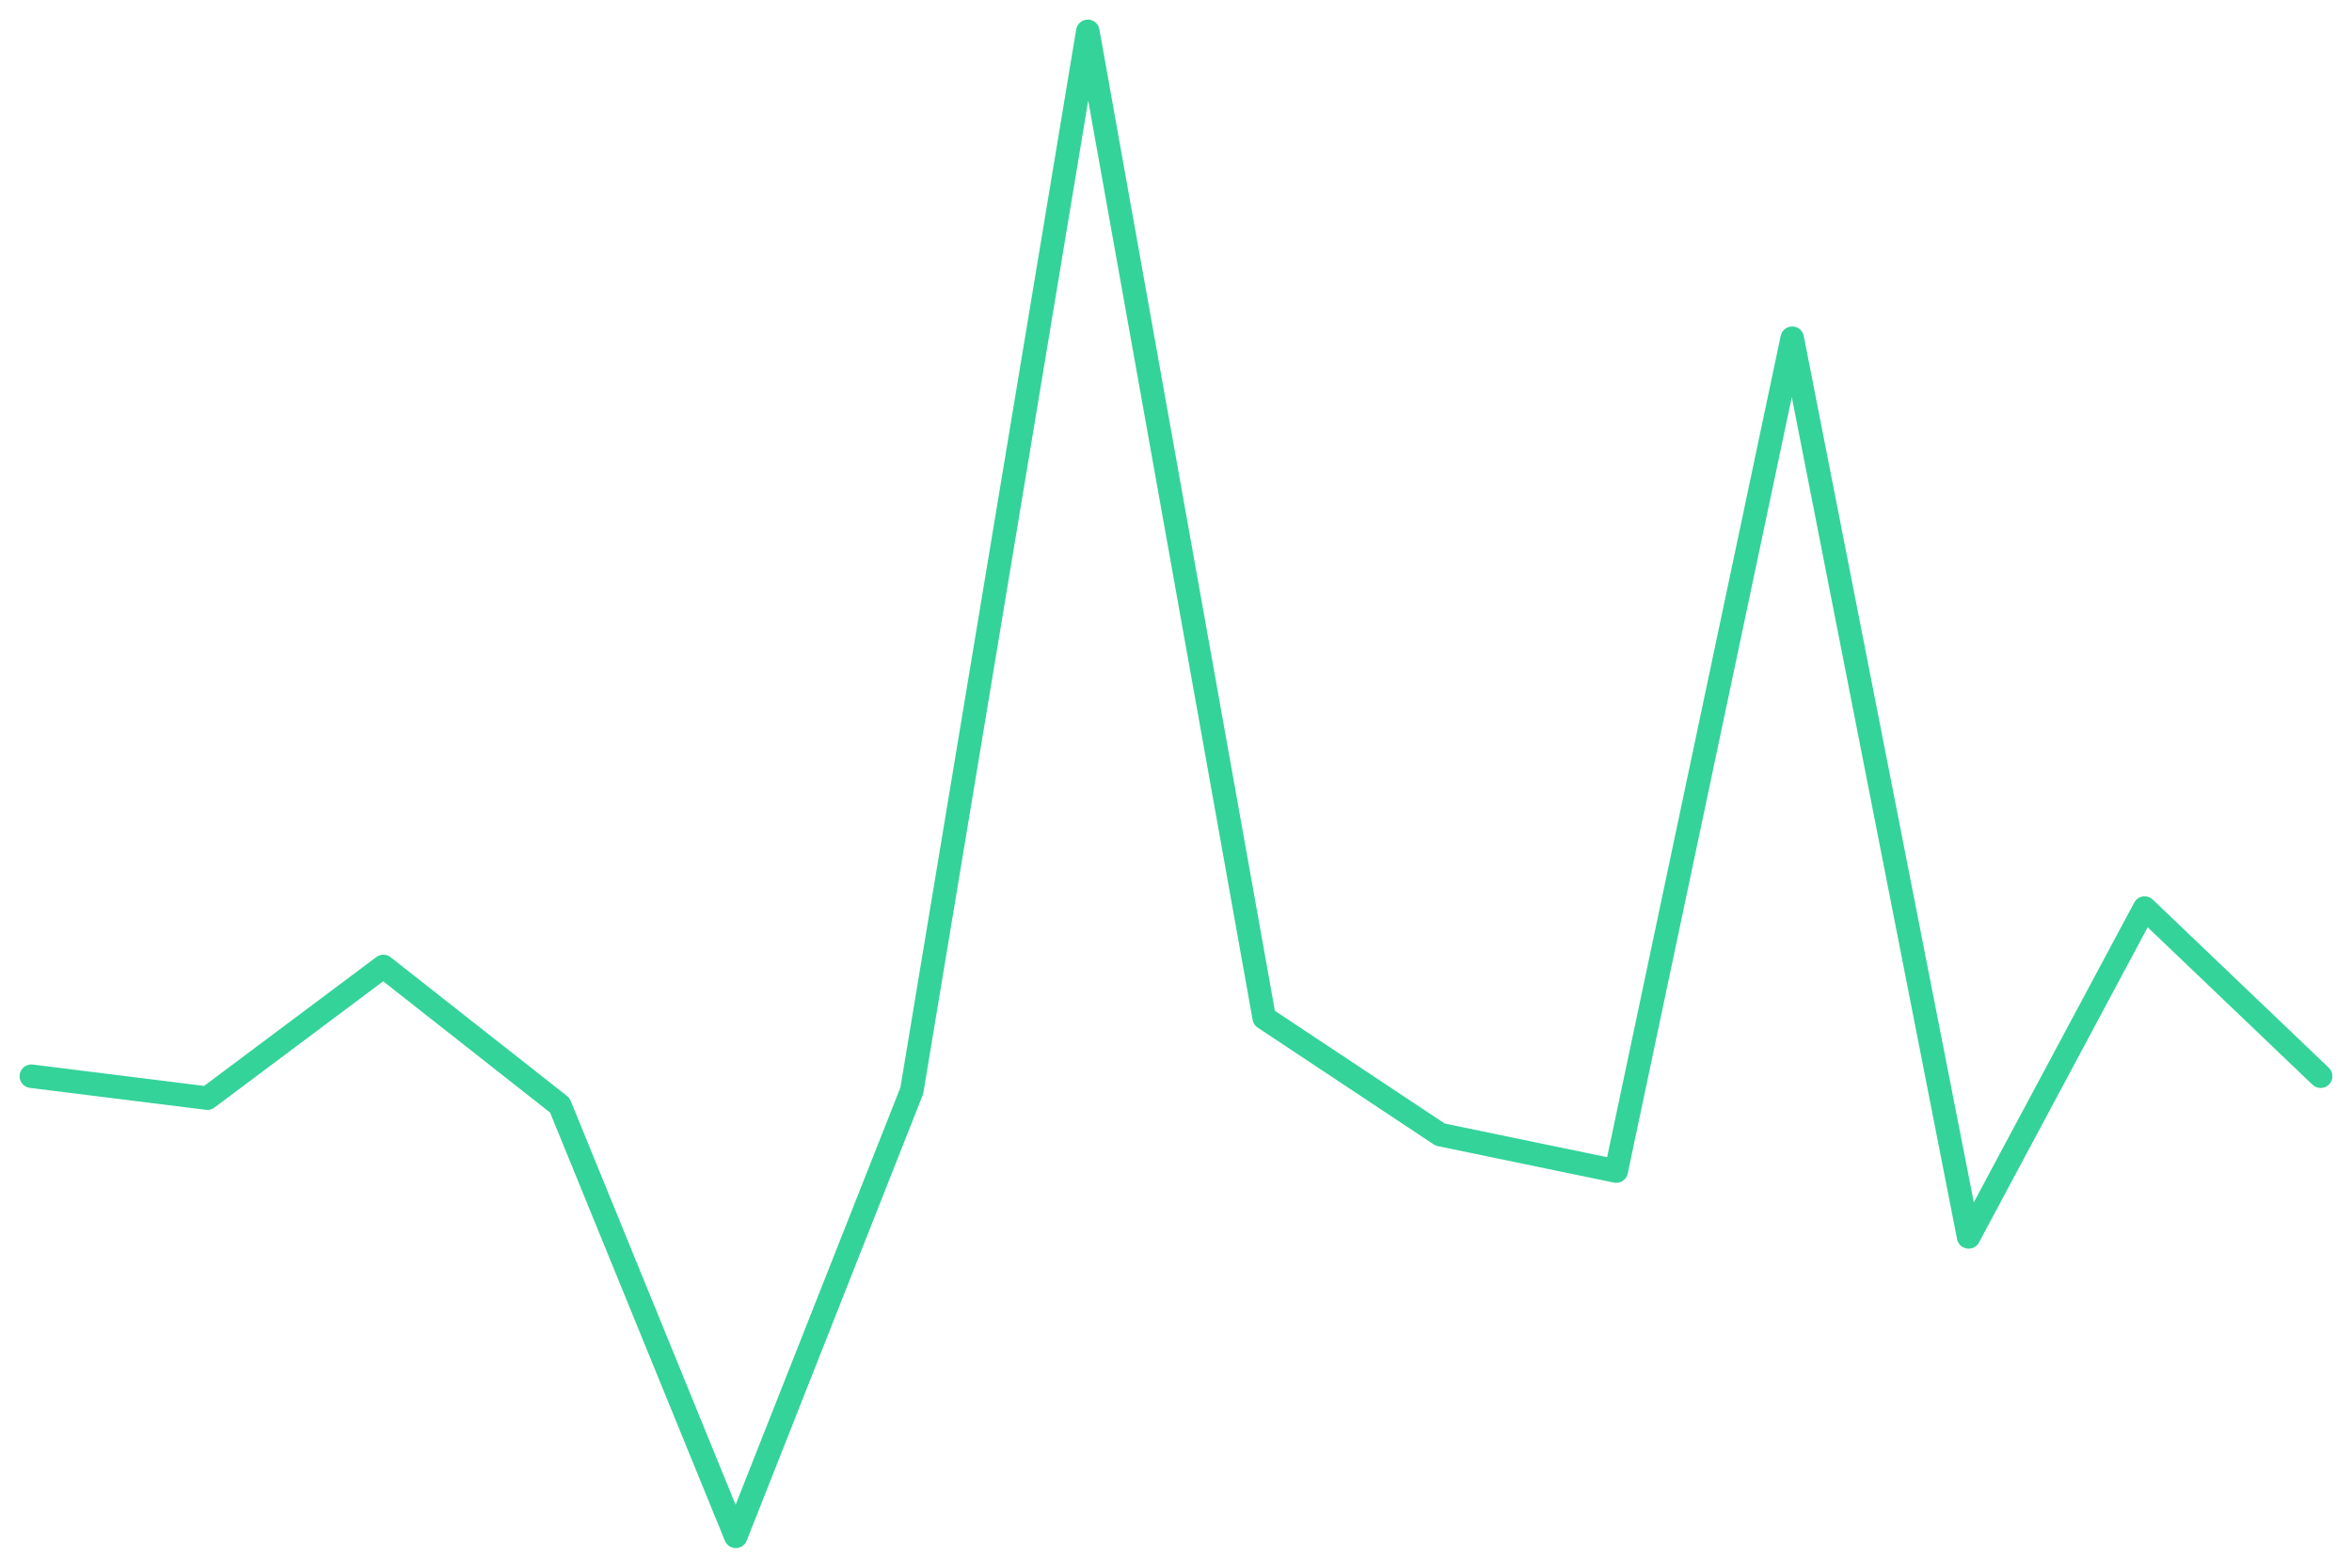
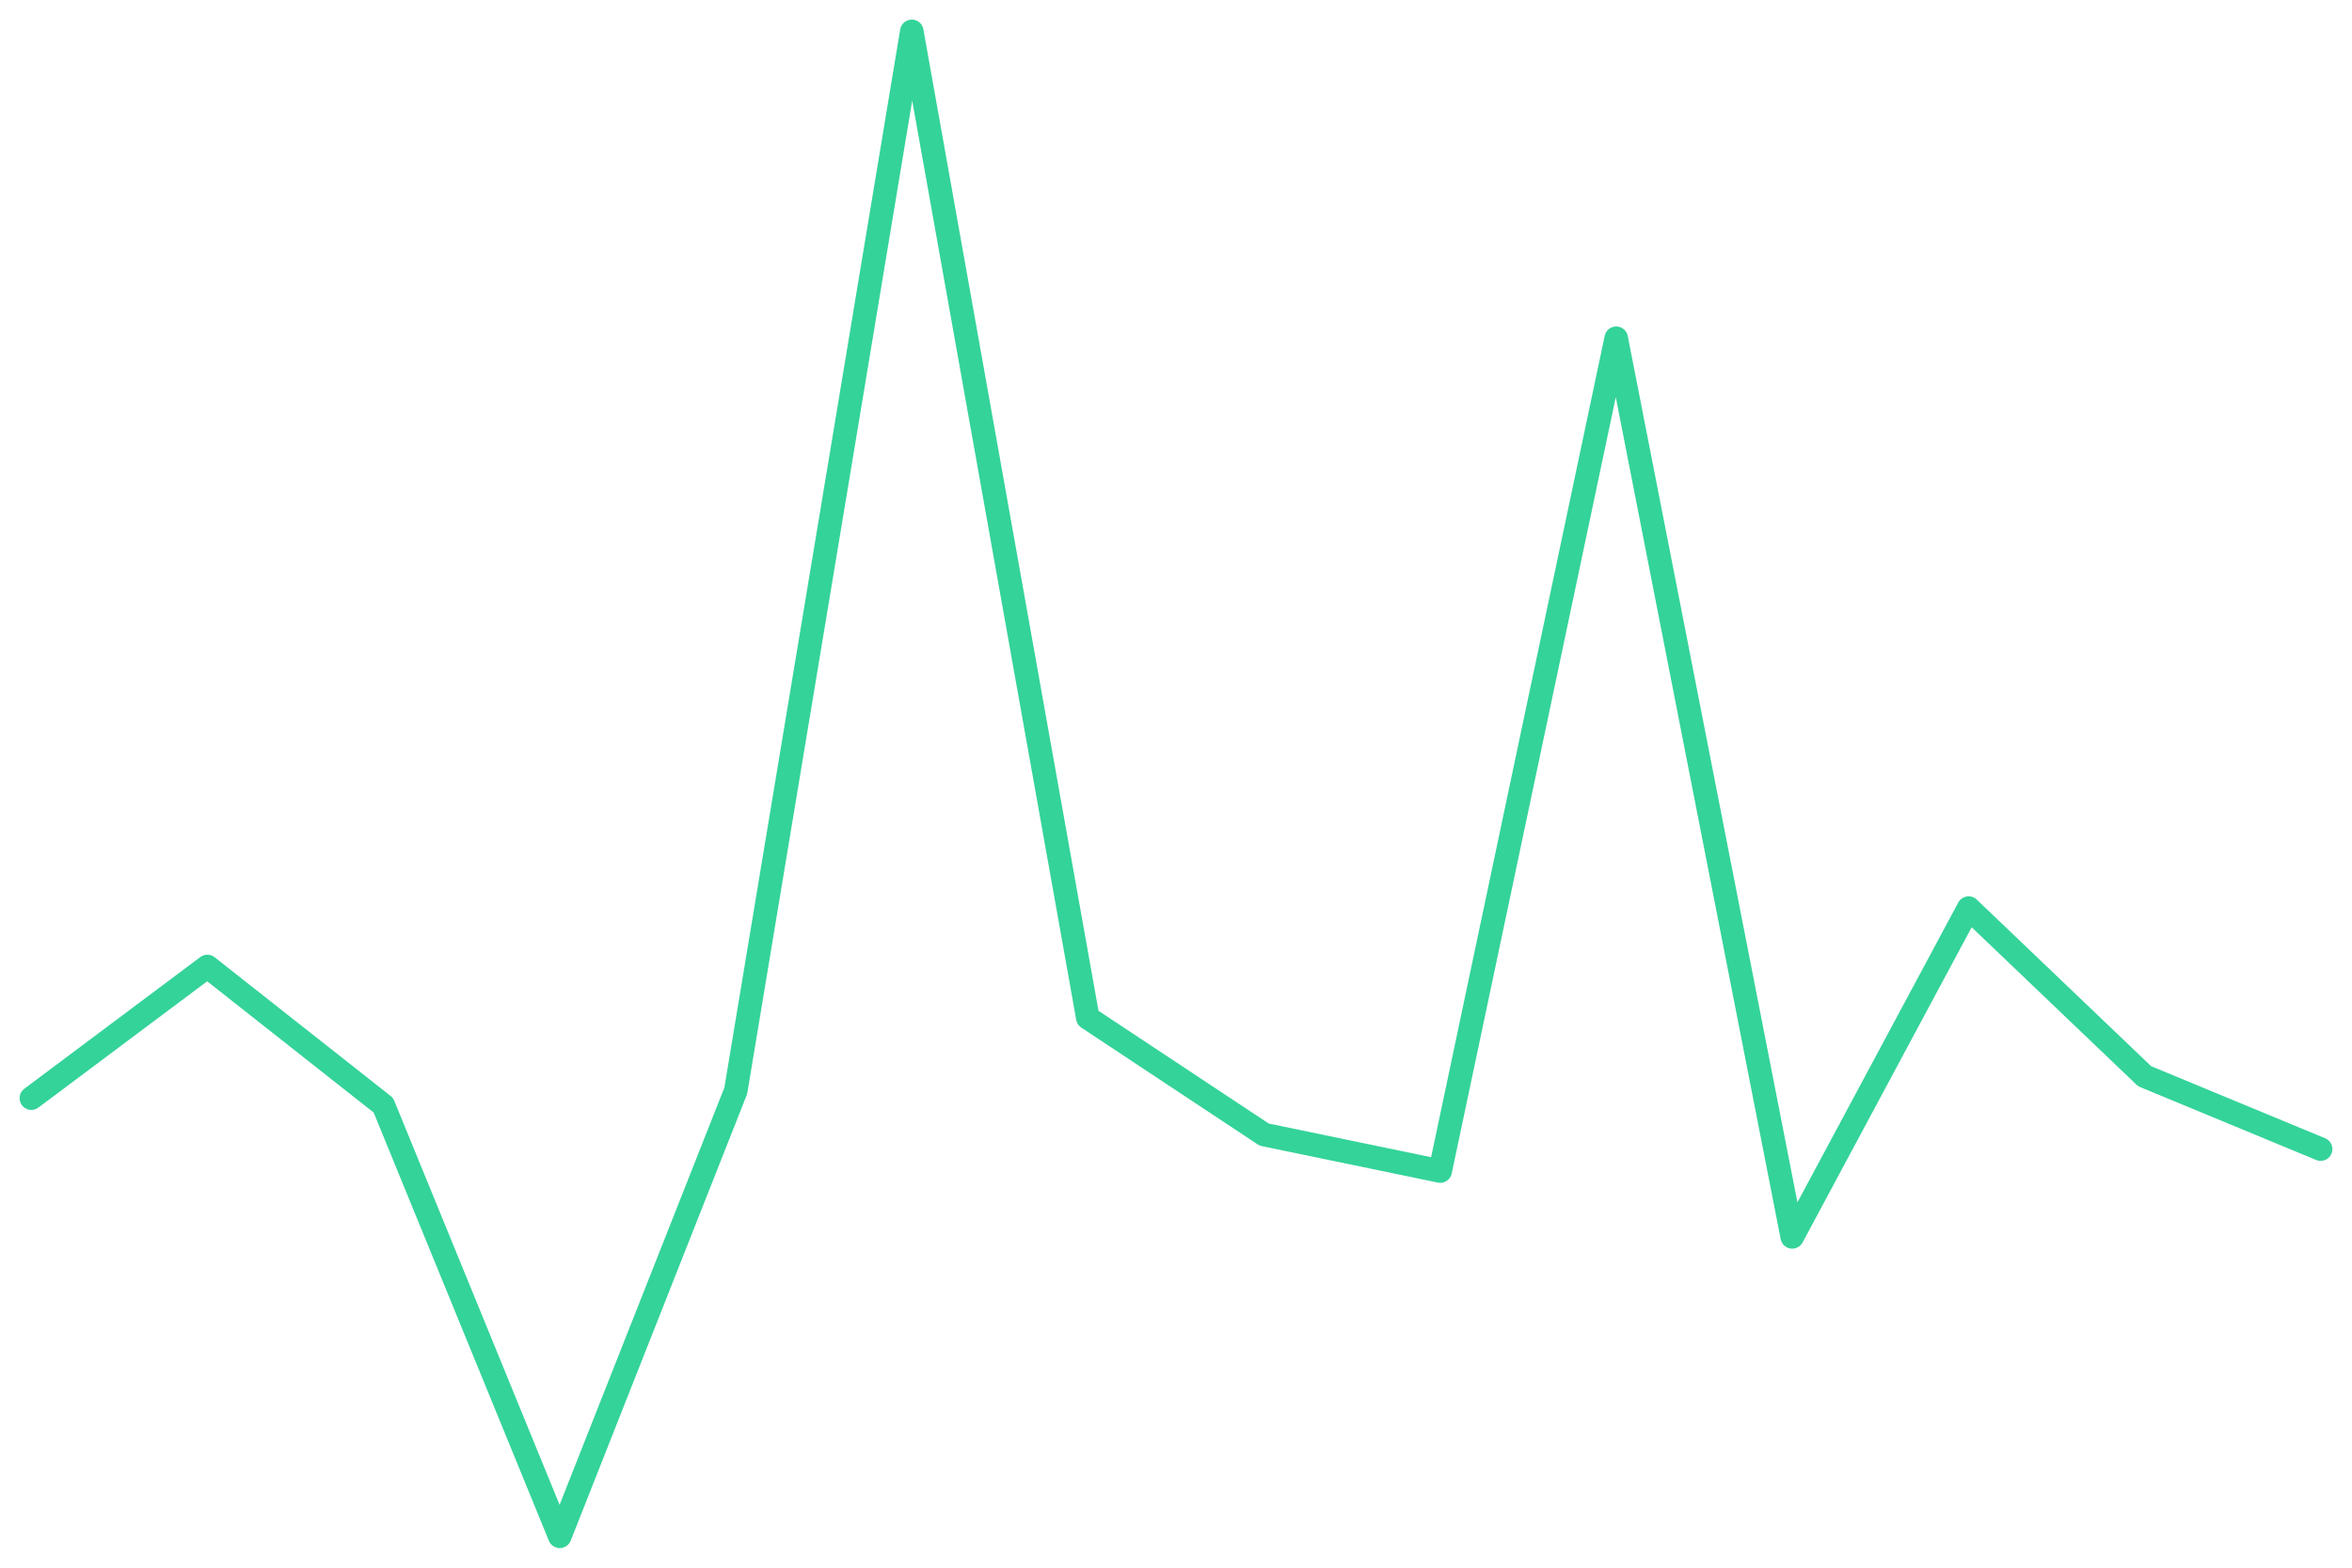
<svg xmlns="http://www.w3.org/2000/svg" viewBox="0 0 600 400" width="600" height="400">
-   <polyline fill="none" stroke="#34d399" stroke-width="6" stroke-linejoin="round" stroke-linecap="round" points="8.0,274.6 52.9,280.2 97.8,246.6 142.8,282.0 187.7,392.0 232.6,278.3 277.5,8.0 322.5,259.7 367.4,289.5 412.3,298.8 457.2,86.3 502.2,315.6 547.1,231.7 592.0,274.6" />
+   <polyline fill="none" stroke="#34d399" stroke-width="6" stroke-linejoin="round" stroke-linecap="round" points="8.0,280.2 52.9,246.6 97.8,282.0 142.8,392.0 187.7,278.3 232.6,8.0 277.5,259.7 322.5,289.5 367.4,298.8 412.3,86.3 457.2,315.6 502.2,231.7 547.1,274.6 592.0,293.2" />
</svg>
